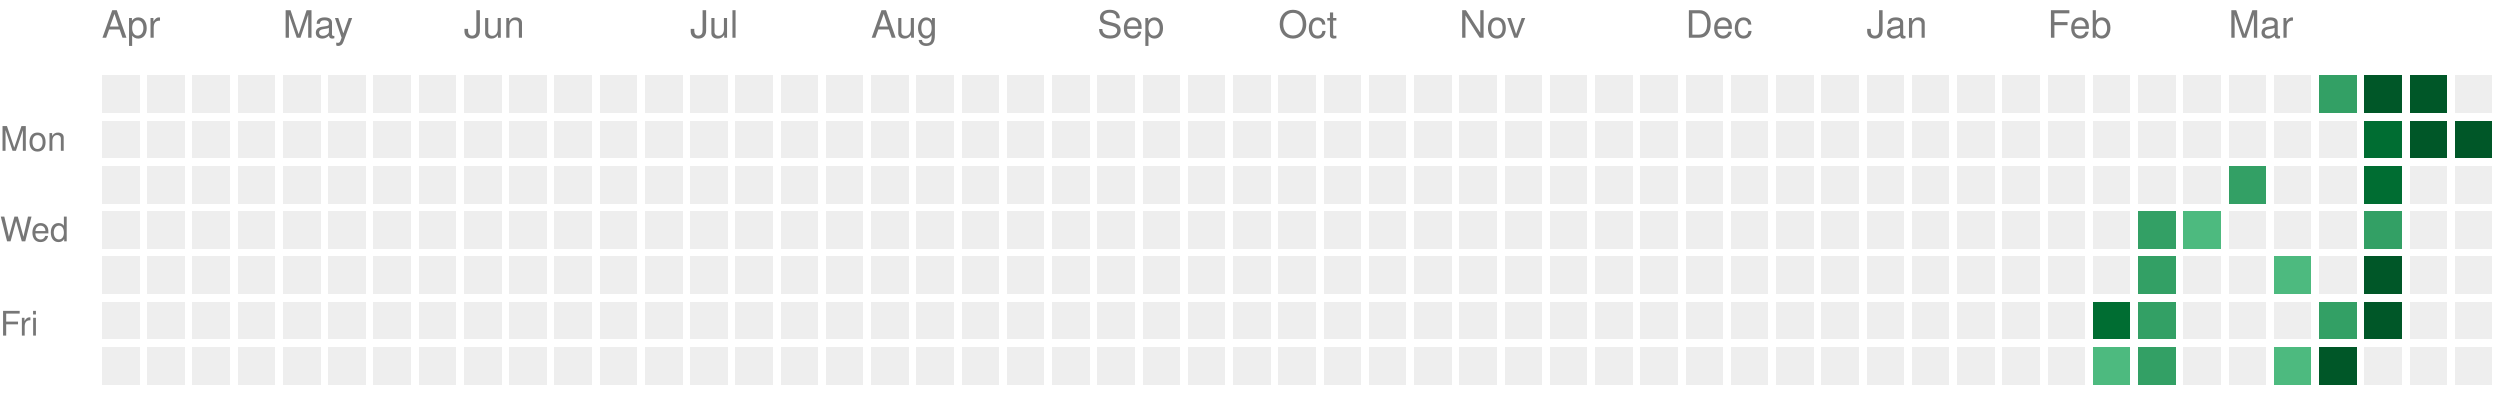
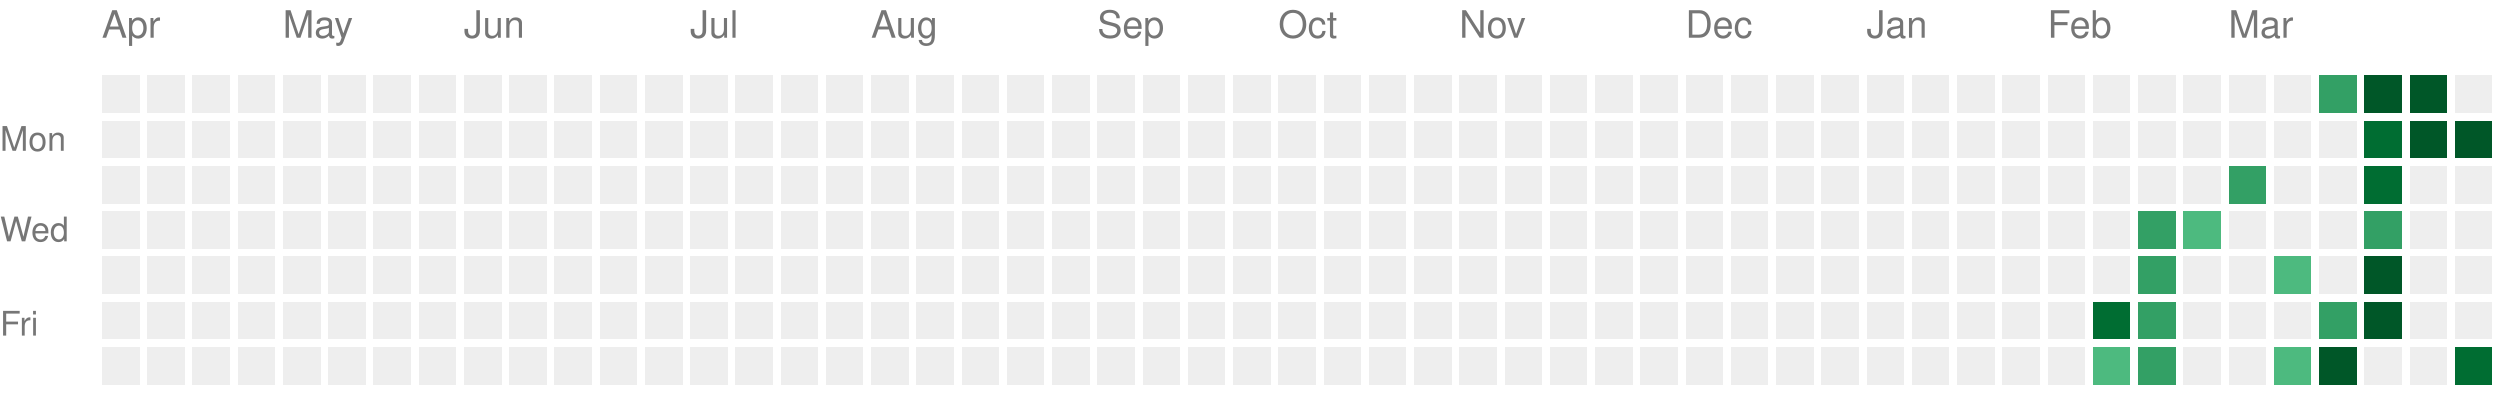
<svg xmlns="http://www.w3.org/2000/svg" version="1.1" width="663" height="104">
  <rect style="fill:#EEEEEE;shape-rendering:crispedges;" data-score="0" data-date="2025-04-06" x="27" y="20" width="10" height="10" />
  <rect style="fill:#EEEEEE;shape-rendering:crispedges;" data-score="0" data-date="2025-04-13" x="39" y="20" width="10" height="10" />
  <rect style="fill:#EEEEEE;shape-rendering:crispedges;" data-score="0" data-date="2025-04-20" x="51" y="20" width="10" height="10" />
  <rect style="fill:#EEEEEE;shape-rendering:crispedges;" data-score="0" data-date="2025-04-27" x="63" y="20" width="10" height="10" />
  <rect style="fill:#EEEEEE;shape-rendering:crispedges;" data-score="0" data-date="2025-05-04" x="75" y="20" width="10" height="10" />
  <rect style="fill:#EEEEEE;shape-rendering:crispedges;" data-score="0" data-date="2025-05-11" x="87" y="20" width="10" height="10" />
  <rect style="fill:#EEEEEE;shape-rendering:crispedges;" data-score="0" data-date="2025-05-18" x="99" y="20" width="10" height="10" />
  <rect style="fill:#EEEEEE;shape-rendering:crispedges;" data-score="0" data-date="2025-05-25" x="111" y="20" width="10" height="10" />
  <rect style="fill:#EEEEEE;shape-rendering:crispedges;" data-score="0" data-date="2025-06-01" x="123" y="20" width="10" height="10" />
  <rect style="fill:#EEEEEE;shape-rendering:crispedges;" data-score="0" data-date="2025-06-08" x="135" y="20" width="10" height="10" />
  <rect style="fill:#EEEEEE;shape-rendering:crispedges;" data-score="0" data-date="2025-06-15" x="147" y="20" width="10" height="10" />
  <rect style="fill:#EEEEEE;shape-rendering:crispedges;" data-score="0" data-date="2025-06-22" x="159" y="20" width="10" height="10" />
  <rect style="fill:#EEEEEE;shape-rendering:crispedges;" data-score="0" data-date="2025-06-29" x="171" y="20" width="10" height="10" />
  <rect style="fill:#EEEEEE;shape-rendering:crispedges;" data-score="0" data-date="2025-07-06" x="183" y="20" width="10" height="10" />
  <rect style="fill:#EEEEEE;shape-rendering:crispedges;" data-score="0" data-date="2025-07-13" x="195" y="20" width="10" height="10" />
  <rect style="fill:#EEEEEE;shape-rendering:crispedges;" data-score="0" data-date="2025-07-20" x="207" y="20" width="10" height="10" />
  <rect style="fill:#EEEEEE;shape-rendering:crispedges;" data-score="0" data-date="2025-07-27" x="219" y="20" width="10" height="10" />
  <rect style="fill:#EEEEEE;shape-rendering:crispedges;" data-score="0" data-date="2025-08-03" x="231" y="20" width="10" height="10" />
  <rect style="fill:#EEEEEE;shape-rendering:crispedges;" data-score="0" data-date="2025-08-10" x="243" y="20" width="10" height="10" />
  <rect style="fill:#EEEEEE;shape-rendering:crispedges;" data-score="0" data-date="2025-08-17" x="255" y="20" width="10" height="10" />
  <rect style="fill:#EEEEEE;shape-rendering:crispedges;" data-score="0" data-date="2025-08-24" x="267" y="20" width="10" height="10" />
  <rect style="fill:#EEEEEE;shape-rendering:crispedges;" data-score="0" data-date="2025-08-31" x="279" y="20" width="10" height="10" />
  <rect style="fill:#EEEEEE;shape-rendering:crispedges;" data-score="0" data-date="2025-09-07" x="291" y="20" width="10" height="10" />
  <rect style="fill:#EEEEEE;shape-rendering:crispedges;" data-score="0" data-date="2025-09-14" x="303" y="20" width="10" height="10" />
  <rect style="fill:#EEEEEE;shape-rendering:crispedges;" data-score="0" data-date="2025-09-21" x="315" y="20" width="10" height="10" />
  <rect style="fill:#EEEEEE;shape-rendering:crispedges;" data-score="0" data-date="2025-09-28" x="327" y="20" width="10" height="10" />
  <rect style="fill:#EEEEEE;shape-rendering:crispedges;" data-score="0" data-date="2025-10-05" x="339" y="20" width="10" height="10" />
  <rect style="fill:#EEEEEE;shape-rendering:crispedges;" data-score="0" data-date="2025-10-12" x="351" y="20" width="10" height="10" />
  <rect style="fill:#EEEEEE;shape-rendering:crispedges;" data-score="0" data-date="2025-10-19" x="363" y="20" width="10" height="10" />
  <rect style="fill:#EEEEEE;shape-rendering:crispedges;" data-score="0" data-date="2025-10-26" x="375" y="20" width="10" height="10" />
  <rect style="fill:#EEEEEE;shape-rendering:crispedges;" data-score="0" data-date="2025-11-02" x="387" y="20" width="10" height="10" />
  <rect style="fill:#EEEEEE;shape-rendering:crispedges;" data-score="0" data-date="2025-11-09" x="399" y="20" width="10" height="10" />
  <rect style="fill:#EEEEEE;shape-rendering:crispedges;" data-score="0" data-date="2025-11-16" x="411" y="20" width="10" height="10" />
  <rect style="fill:#EEEEEE;shape-rendering:crispedges;" data-score="0" data-date="2025-11-23" x="423" y="20" width="10" height="10" />
  <rect style="fill:#EEEEEE;shape-rendering:crispedges;" data-score="0" data-date="2025-11-30" x="435" y="20" width="10" height="10" />
  <rect style="fill:#EEEEEE;shape-rendering:crispedges;" data-score="0" data-date="2025-12-07" x="447" y="20" width="10" height="10" />
  <rect style="fill:#EEEEEE;shape-rendering:crispedges;" data-score="0" data-date="2025-12-14" x="459" y="20" width="10" height="10" />
  <rect style="fill:#EEEEEE;shape-rendering:crispedges;" data-score="0" data-date="2025-12-21" x="471" y="20" width="10" height="10" />
  <rect style="fill:#EEEEEE;shape-rendering:crispedges;" data-score="0" data-date="2025-12-28" x="483" y="20" width="10" height="10" />
  <rect style="fill:#EEEEEE;shape-rendering:crispedges;" data-score="0" data-date="2026-01-04" x="495" y="20" width="10" height="10" />
  <rect style="fill:#EEEEEE;shape-rendering:crispedges;" data-score="0" data-date="2026-01-11" x="507" y="20" width="10" height="10" />
  <rect style="fill:#EEEEEE;shape-rendering:crispedges;" data-score="0" data-date="2026-01-18" x="519" y="20" width="10" height="10" />
  <rect style="fill:#EEEEEE;shape-rendering:crispedges;" data-score="0" data-date="2026-01-25" x="531" y="20" width="10" height="10" />
  <rect style="fill:#EEEEEE;shape-rendering:crispedges;" data-score="0" data-date="2026-02-01" x="543" y="20" width="10" height="10" />
  <rect style="fill:#EEEEEE;shape-rendering:crispedges;" data-score="0" data-date="2026-02-08" x="555" y="20" width="10" height="10" />
  <rect style="fill:#EEEEEE;shape-rendering:crispedges;" data-score="0" data-date="2026-02-15" x="567" y="20" width="10" height="10" />
  <rect style="fill:#EEEEEE;shape-rendering:crispedges;" data-score="0" data-date="2026-02-22" x="579" y="20" width="10" height="10" />
  <rect style="fill:#EEEEEE;shape-rendering:crispedges;" data-score="0" data-date="2026-03-01" x="591" y="20" width="10" height="10" />
  <rect style="fill:#EEEEEE;shape-rendering:crispedges;" data-score="0" data-date="2026-03-08" x="603" y="20" width="10" height="10" />
  <rect style="fill:#33a065;shape-rendering:crispedges;" data-score="2" data-date="2026-03-15" x="615" y="20" width="10" height="10" />
  <rect style="fill:#005728;shape-rendering:crispedges;" data-score="4" data-date="2026-03-22" x="627" y="20" width="10" height="10" />
  <rect style="fill:#005728;shape-rendering:crispedges;" data-score="4" data-date="2026-03-29" x="639" y="20" width="10" height="10" />
  <rect style="fill:#EEEEEE;shape-rendering:crispedges;" data-score="0" data-date="2026-04-05" x="651" y="20" width="10" height="10" />
  <rect style="fill:#EEEEEE;shape-rendering:crispedges;" data-score="0" data-date="2025-04-07" x="27" y="32" width="10" height="10" />
  <rect style="fill:#EEEEEE;shape-rendering:crispedges;" data-score="0" data-date="2025-04-14" x="39" y="32" width="10" height="10" />
  <rect style="fill:#EEEEEE;shape-rendering:crispedges;" data-score="0" data-date="2025-04-21" x="51" y="32" width="10" height="10" />
  <rect style="fill:#EEEEEE;shape-rendering:crispedges;" data-score="0" data-date="2025-04-28" x="63" y="32" width="10" height="10" />
  <rect style="fill:#EEEEEE;shape-rendering:crispedges;" data-score="0" data-date="2025-05-05" x="75" y="32" width="10" height="10" />
  <rect style="fill:#EEEEEE;shape-rendering:crispedges;" data-score="0" data-date="2025-05-12" x="87" y="32" width="10" height="10" />
  <rect style="fill:#EEEEEE;shape-rendering:crispedges;" data-score="0" data-date="2025-05-19" x="99" y="32" width="10" height="10" />
  <rect style="fill:#EEEEEE;shape-rendering:crispedges;" data-score="0" data-date="2025-05-26" x="111" y="32" width="10" height="10" />
  <rect style="fill:#EEEEEE;shape-rendering:crispedges;" data-score="0" data-date="2025-06-02" x="123" y="32" width="10" height="10" />
  <rect style="fill:#EEEEEE;shape-rendering:crispedges;" data-score="0" data-date="2025-06-09" x="135" y="32" width="10" height="10" />
  <rect style="fill:#EEEEEE;shape-rendering:crispedges;" data-score="0" data-date="2025-06-16" x="147" y="32" width="10" height="10" />
  <rect style="fill:#EEEEEE;shape-rendering:crispedges;" data-score="0" data-date="2025-06-23" x="159" y="32" width="10" height="10" />
  <rect style="fill:#EEEEEE;shape-rendering:crispedges;" data-score="0" data-date="2025-06-30" x="171" y="32" width="10" height="10" />
  <rect style="fill:#EEEEEE;shape-rendering:crispedges;" data-score="0" data-date="2025-07-07" x="183" y="32" width="10" height="10" />
  <rect style="fill:#EEEEEE;shape-rendering:crispedges;" data-score="0" data-date="2025-07-14" x="195" y="32" width="10" height="10" />
  <rect style="fill:#EEEEEE;shape-rendering:crispedges;" data-score="0" data-date="2025-07-21" x="207" y="32" width="10" height="10" />
  <rect style="fill:#EEEEEE;shape-rendering:crispedges;" data-score="0" data-date="2025-07-28" x="219" y="32" width="10" height="10" />
  <rect style="fill:#EEEEEE;shape-rendering:crispedges;" data-score="0" data-date="2025-08-04" x="231" y="32" width="10" height="10" />
  <rect style="fill:#EEEEEE;shape-rendering:crispedges;" data-score="0" data-date="2025-08-11" x="243" y="32" width="10" height="10" />
  <rect style="fill:#EEEEEE;shape-rendering:crispedges;" data-score="0" data-date="2025-08-18" x="255" y="32" width="10" height="10" />
  <rect style="fill:#EEEEEE;shape-rendering:crispedges;" data-score="0" data-date="2025-08-25" x="267" y="32" width="10" height="10" />
  <rect style="fill:#EEEEEE;shape-rendering:crispedges;" data-score="0" data-date="2025-09-01" x="279" y="32" width="10" height="10" />
  <rect style="fill:#EEEEEE;shape-rendering:crispedges;" data-score="0" data-date="2025-09-08" x="291" y="32" width="10" height="10" />
  <rect style="fill:#EEEEEE;shape-rendering:crispedges;" data-score="0" data-date="2025-09-15" x="303" y="32" width="10" height="10" />
  <rect style="fill:#EEEEEE;shape-rendering:crispedges;" data-score="0" data-date="2025-09-22" x="315" y="32" width="10" height="10" />
  <rect style="fill:#EEEEEE;shape-rendering:crispedges;" data-score="0" data-date="2025-09-29" x="327" y="32" width="10" height="10" />
  <rect style="fill:#EEEEEE;shape-rendering:crispedges;" data-score="0" data-date="2025-10-06" x="339" y="32" width="10" height="10" />
  <rect style="fill:#EEEEEE;shape-rendering:crispedges;" data-score="0" data-date="2025-10-13" x="351" y="32" width="10" height="10" />
  <rect style="fill:#EEEEEE;shape-rendering:crispedges;" data-score="0" data-date="2025-10-20" x="363" y="32" width="10" height="10" />
  <rect style="fill:#EEEEEE;shape-rendering:crispedges;" data-score="0" data-date="2025-10-27" x="375" y="32" width="10" height="10" />
  <rect style="fill:#EEEEEE;shape-rendering:crispedges;" data-score="0" data-date="2025-11-03" x="387" y="32" width="10" height="10" />
  <rect style="fill:#EEEEEE;shape-rendering:crispedges;" data-score="0" data-date="2025-11-10" x="399" y="32" width="10" height="10" />
  <rect style="fill:#EEEEEE;shape-rendering:crispedges;" data-score="0" data-date="2025-11-17" x="411" y="32" width="10" height="10" />
  <rect style="fill:#EEEEEE;shape-rendering:crispedges;" data-score="0" data-date="2025-11-24" x="423" y="32" width="10" height="10" />
  <rect style="fill:#EEEEEE;shape-rendering:crispedges;" data-score="0" data-date="2025-12-01" x="435" y="32" width="10" height="10" />
  <rect style="fill:#EEEEEE;shape-rendering:crispedges;" data-score="0" data-date="2025-12-08" x="447" y="32" width="10" height="10" />
  <rect style="fill:#EEEEEE;shape-rendering:crispedges;" data-score="0" data-date="2025-12-15" x="459" y="32" width="10" height="10" />
  <rect style="fill:#EEEEEE;shape-rendering:crispedges;" data-score="0" data-date="2025-12-22" x="471" y="32" width="10" height="10" />
  <rect style="fill:#EEEEEE;shape-rendering:crispedges;" data-score="0" data-date="2025-12-29" x="483" y="32" width="10" height="10" />
  <rect style="fill:#EEEEEE;shape-rendering:crispedges;" data-score="0" data-date="2026-01-05" x="495" y="32" width="10" height="10" />
  <rect style="fill:#EEEEEE;shape-rendering:crispedges;" data-score="0" data-date="2026-01-12" x="507" y="32" width="10" height="10" />
  <rect style="fill:#EEEEEE;shape-rendering:crispedges;" data-score="0" data-date="2026-01-19" x="519" y="32" width="10" height="10" />
  <rect style="fill:#EEEEEE;shape-rendering:crispedges;" data-score="0" data-date="2026-01-26" x="531" y="32" width="10" height="10" />
  <rect style="fill:#EEEEEE;shape-rendering:crispedges;" data-score="0" data-date="2026-02-02" x="543" y="32" width="10" height="10" />
  <rect style="fill:#EEEEEE;shape-rendering:crispedges;" data-score="0" data-date="2026-02-09" x="555" y="32" width="10" height="10" />
  <rect style="fill:#EEEEEE;shape-rendering:crispedges;" data-score="0" data-date="2026-02-16" x="567" y="32" width="10" height="10" />
  <rect style="fill:#EEEEEE;shape-rendering:crispedges;" data-score="0" data-date="2026-02-23" x="579" y="32" width="10" height="10" />
  <rect style="fill:#EEEEEE;shape-rendering:crispedges;" data-score="0" data-date="2026-03-02" x="591" y="32" width="10" height="10" />
  <rect style="fill:#EEEEEE;shape-rendering:crispedges;" data-score="0" data-date="2026-03-09" x="603" y="32" width="10" height="10" />
  <rect style="fill:#EEEEEE;shape-rendering:crispedges;" data-score="0" data-date="2026-03-16" x="615" y="32" width="10" height="10" />
  <rect style="fill:#006d32;shape-rendering:crispedges;" data-score="3" data-date="2026-03-23" x="627" y="32" width="10" height="10" />
  <rect style="fill:#005728;shape-rendering:crispedges;" data-score="4" data-date="2026-03-30" x="639" y="32" width="10" height="10" />
  <rect style="fill:#005728;shape-rendering:crispedges;" data-score="4" data-date="2026-04-06" x="651" y="32" width="10" height="10" />
  <rect style="fill:#EEEEEE;shape-rendering:crispedges;" data-score="0" data-date="2025-04-08" x="27" y="44" width="10" height="10" />
  <rect style="fill:#EEEEEE;shape-rendering:crispedges;" data-score="0" data-date="2025-04-15" x="39" y="44" width="10" height="10" />
  <rect style="fill:#EEEEEE;shape-rendering:crispedges;" data-score="0" data-date="2025-04-22" x="51" y="44" width="10" height="10" />
  <rect style="fill:#EEEEEE;shape-rendering:crispedges;" data-score="0" data-date="2025-04-29" x="63" y="44" width="10" height="10" />
  <rect style="fill:#EEEEEE;shape-rendering:crispedges;" data-score="0" data-date="2025-05-06" x="75" y="44" width="10" height="10" />
  <rect style="fill:#EEEEEE;shape-rendering:crispedges;" data-score="0" data-date="2025-05-13" x="87" y="44" width="10" height="10" />
  <rect style="fill:#EEEEEE;shape-rendering:crispedges;" data-score="0" data-date="2025-05-20" x="99" y="44" width="10" height="10" />
  <rect style="fill:#EEEEEE;shape-rendering:crispedges;" data-score="0" data-date="2025-05-27" x="111" y="44" width="10" height="10" />
  <rect style="fill:#EEEEEE;shape-rendering:crispedges;" data-score="0" data-date="2025-06-03" x="123" y="44" width="10" height="10" />
  <rect style="fill:#EEEEEE;shape-rendering:crispedges;" data-score="0" data-date="2025-06-10" x="135" y="44" width="10" height="10" />
  <rect style="fill:#EEEEEE;shape-rendering:crispedges;" data-score="0" data-date="2025-06-17" x="147" y="44" width="10" height="10" />
  <rect style="fill:#EEEEEE;shape-rendering:crispedges;" data-score="0" data-date="2025-06-24" x="159" y="44" width="10" height="10" />
  <rect style="fill:#EEEEEE;shape-rendering:crispedges;" data-score="0" data-date="2025-07-01" x="171" y="44" width="10" height="10" />
  <rect style="fill:#EEEEEE;shape-rendering:crispedges;" data-score="0" data-date="2025-07-08" x="183" y="44" width="10" height="10" />
  <rect style="fill:#EEEEEE;shape-rendering:crispedges;" data-score="0" data-date="2025-07-15" x="195" y="44" width="10" height="10" />
  <rect style="fill:#EEEEEE;shape-rendering:crispedges;" data-score="0" data-date="2025-07-22" x="207" y="44" width="10" height="10" />
  <rect style="fill:#EEEEEE;shape-rendering:crispedges;" data-score="0" data-date="2025-07-29" x="219" y="44" width="10" height="10" />
  <rect style="fill:#EEEEEE;shape-rendering:crispedges;" data-score="0" data-date="2025-08-05" x="231" y="44" width="10" height="10" />
  <rect style="fill:#EEEEEE;shape-rendering:crispedges;" data-score="0" data-date="2025-08-12" x="243" y="44" width="10" height="10" />
  <rect style="fill:#EEEEEE;shape-rendering:crispedges;" data-score="0" data-date="2025-08-19" x="255" y="44" width="10" height="10" />
  <rect style="fill:#EEEEEE;shape-rendering:crispedges;" data-score="0" data-date="2025-08-26" x="267" y="44" width="10" height="10" />
  <rect style="fill:#EEEEEE;shape-rendering:crispedges;" data-score="0" data-date="2025-09-02" x="279" y="44" width="10" height="10" />
  <rect style="fill:#EEEEEE;shape-rendering:crispedges;" data-score="0" data-date="2025-09-09" x="291" y="44" width="10" height="10" />
  <rect style="fill:#EEEEEE;shape-rendering:crispedges;" data-score="0" data-date="2025-09-16" x="303" y="44" width="10" height="10" />
  <rect style="fill:#EEEEEE;shape-rendering:crispedges;" data-score="0" data-date="2025-09-23" x="315" y="44" width="10" height="10" />
  <rect style="fill:#EEEEEE;shape-rendering:crispedges;" data-score="0" data-date="2025-09-30" x="327" y="44" width="10" height="10" />
  <rect style="fill:#EEEEEE;shape-rendering:crispedges;" data-score="0" data-date="2025-10-07" x="339" y="44" width="10" height="10" />
  <rect style="fill:#EEEEEE;shape-rendering:crispedges;" data-score="0" data-date="2025-10-14" x="351" y="44" width="10" height="10" />
  <rect style="fill:#EEEEEE;shape-rendering:crispedges;" data-score="0" data-date="2025-10-21" x="363" y="44" width="10" height="10" />
  <rect style="fill:#EEEEEE;shape-rendering:crispedges;" data-score="0" data-date="2025-10-28" x="375" y="44" width="10" height="10" />
  <rect style="fill:#EEEEEE;shape-rendering:crispedges;" data-score="0" data-date="2025-11-04" x="387" y="44" width="10" height="10" />
  <rect style="fill:#EEEEEE;shape-rendering:crispedges;" data-score="0" data-date="2025-11-11" x="399" y="44" width="10" height="10" />
  <rect style="fill:#EEEEEE;shape-rendering:crispedges;" data-score="0" data-date="2025-11-18" x="411" y="44" width="10" height="10" />
  <rect style="fill:#EEEEEE;shape-rendering:crispedges;" data-score="0" data-date="2025-11-25" x="423" y="44" width="10" height="10" />
  <rect style="fill:#EEEEEE;shape-rendering:crispedges;" data-score="0" data-date="2025-12-02" x="435" y="44" width="10" height="10" />
  <rect style="fill:#EEEEEE;shape-rendering:crispedges;" data-score="0" data-date="2025-12-09" x="447" y="44" width="10" height="10" />
  <rect style="fill:#EEEEEE;shape-rendering:crispedges;" data-score="0" data-date="2025-12-16" x="459" y="44" width="10" height="10" />
  <rect style="fill:#EEEEEE;shape-rendering:crispedges;" data-score="0" data-date="2025-12-23" x="471" y="44" width="10" height="10" />
  <rect style="fill:#EEEEEE;shape-rendering:crispedges;" data-score="0" data-date="2025-12-30" x="483" y="44" width="10" height="10" />
  <rect style="fill:#EEEEEE;shape-rendering:crispedges;" data-score="0" data-date="2026-01-06" x="495" y="44" width="10" height="10" />
  <rect style="fill:#EEEEEE;shape-rendering:crispedges;" data-score="0" data-date="2026-01-13" x="507" y="44" width="10" height="10" />
  <rect style="fill:#EEEEEE;shape-rendering:crispedges;" data-score="0" data-date="2026-01-20" x="519" y="44" width="10" height="10" />
  <rect style="fill:#EEEEEE;shape-rendering:crispedges;" data-score="0" data-date="2026-01-27" x="531" y="44" width="10" height="10" />
  <rect style="fill:#EEEEEE;shape-rendering:crispedges;" data-score="0" data-date="2026-02-03" x="543" y="44" width="10" height="10" />
  <rect style="fill:#EEEEEE;shape-rendering:crispedges;" data-score="0" data-date="2026-02-10" x="555" y="44" width="10" height="10" />
  <rect style="fill:#EEEEEE;shape-rendering:crispedges;" data-score="0" data-date="2026-02-17" x="567" y="44" width="10" height="10" />
  <rect style="fill:#EEEEEE;shape-rendering:crispedges;" data-score="0" data-date="2026-02-24" x="579" y="44" width="10" height="10" />
  <rect style="fill:#33a065;shape-rendering:crispedges;" data-score="2" data-date="2026-03-03" x="591" y="44" width="10" height="10" />
  <rect style="fill:#EEEEEE;shape-rendering:crispedges;" data-score="0" data-date="2026-03-10" x="603" y="44" width="10" height="10" />
  <rect style="fill:#EEEEEE;shape-rendering:crispedges;" data-score="0" data-date="2026-03-17" x="615" y="44" width="10" height="10" />
  <rect style="fill:#006d32;shape-rendering:crispedges;" data-score="3" data-date="2026-03-24" x="627" y="44" width="10" height="10" />
  <rect style="fill:#EEEEEE;shape-rendering:crispedges;" data-score="0" data-date="2026-03-31" x="639" y="44" width="10" height="10" />
  <rect style="fill:#EEEEEE;shape-rendering:crispedges;" data-score="0" data-date="2026-04-07" x="651" y="44" width="10" height="10" />
  <rect style="fill:#EEEEEE;shape-rendering:crispedges;" data-score="0" data-date="2025-04-09" x="27" y="56" width="10" height="10" />
  <rect style="fill:#EEEEEE;shape-rendering:crispedges;" data-score="0" data-date="2025-04-16" x="39" y="56" width="10" height="10" />
  <rect style="fill:#EEEEEE;shape-rendering:crispedges;" data-score="0" data-date="2025-04-23" x="51" y="56" width="10" height="10" />
  <rect style="fill:#EEEEEE;shape-rendering:crispedges;" data-score="0" data-date="2025-04-30" x="63" y="56" width="10" height="10" />
  <rect style="fill:#EEEEEE;shape-rendering:crispedges;" data-score="0" data-date="2025-05-07" x="75" y="56" width="10" height="10" />
  <rect style="fill:#EEEEEE;shape-rendering:crispedges;" data-score="0" data-date="2025-05-14" x="87" y="56" width="10" height="10" />
  <rect style="fill:#EEEEEE;shape-rendering:crispedges;" data-score="0" data-date="2025-05-21" x="99" y="56" width="10" height="10" />
  <rect style="fill:#EEEEEE;shape-rendering:crispedges;" data-score="0" data-date="2025-05-28" x="111" y="56" width="10" height="10" />
  <rect style="fill:#EEEEEE;shape-rendering:crispedges;" data-score="0" data-date="2025-06-04" x="123" y="56" width="10" height="10" />
  <rect style="fill:#EEEEEE;shape-rendering:crispedges;" data-score="0" data-date="2025-06-11" x="135" y="56" width="10" height="10" />
  <rect style="fill:#EEEEEE;shape-rendering:crispedges;" data-score="0" data-date="2025-06-18" x="147" y="56" width="10" height="10" />
  <rect style="fill:#EEEEEE;shape-rendering:crispedges;" data-score="0" data-date="2025-06-25" x="159" y="56" width="10" height="10" />
  <rect style="fill:#EEEEEE;shape-rendering:crispedges;" data-score="0" data-date="2025-07-02" x="171" y="56" width="10" height="10" />
  <rect style="fill:#EEEEEE;shape-rendering:crispedges;" data-score="0" data-date="2025-07-09" x="183" y="56" width="10" height="10" />
  <rect style="fill:#EEEEEE;shape-rendering:crispedges;" data-score="0" data-date="2025-07-16" x="195" y="56" width="10" height="10" />
  <rect style="fill:#EEEEEE;shape-rendering:crispedges;" data-score="0" data-date="2025-07-23" x="207" y="56" width="10" height="10" />
  <rect style="fill:#EEEEEE;shape-rendering:crispedges;" data-score="0" data-date="2025-07-30" x="219" y="56" width="10" height="10" />
  <rect style="fill:#EEEEEE;shape-rendering:crispedges;" data-score="0" data-date="2025-08-06" x="231" y="56" width="10" height="10" />
  <rect style="fill:#EEEEEE;shape-rendering:crispedges;" data-score="0" data-date="2025-08-13" x="243" y="56" width="10" height="10" />
  <rect style="fill:#EEEEEE;shape-rendering:crispedges;" data-score="0" data-date="2025-08-20" x="255" y="56" width="10" height="10" />
  <rect style="fill:#EEEEEE;shape-rendering:crispedges;" data-score="0" data-date="2025-08-27" x="267" y="56" width="10" height="10" />
  <rect style="fill:#EEEEEE;shape-rendering:crispedges;" data-score="0" data-date="2025-09-03" x="279" y="56" width="10" height="10" />
  <rect style="fill:#EEEEEE;shape-rendering:crispedges;" data-score="0" data-date="2025-09-10" x="291" y="56" width="10" height="10" />
  <rect style="fill:#EEEEEE;shape-rendering:crispedges;" data-score="0" data-date="2025-09-17" x="303" y="56" width="10" height="10" />
  <rect style="fill:#EEEEEE;shape-rendering:crispedges;" data-score="0" data-date="2025-09-24" x="315" y="56" width="10" height="10" />
  <rect style="fill:#EEEEEE;shape-rendering:crispedges;" data-score="0" data-date="2025-10-01" x="327" y="56" width="10" height="10" />
  <rect style="fill:#EEEEEE;shape-rendering:crispedges;" data-score="0" data-date="2025-10-08" x="339" y="56" width="10" height="10" />
  <rect style="fill:#EEEEEE;shape-rendering:crispedges;" data-score="0" data-date="2025-10-15" x="351" y="56" width="10" height="10" />
  <rect style="fill:#EEEEEE;shape-rendering:crispedges;" data-score="0" data-date="2025-10-22" x="363" y="56" width="10" height="10" />
  <rect style="fill:#EEEEEE;shape-rendering:crispedges;" data-score="0" data-date="2025-10-29" x="375" y="56" width="10" height="10" />
  <rect style="fill:#EEEEEE;shape-rendering:crispedges;" data-score="0" data-date="2025-11-05" x="387" y="56" width="10" height="10" />
  <rect style="fill:#EEEEEE;shape-rendering:crispedges;" data-score="0" data-date="2025-11-12" x="399" y="56" width="10" height="10" />
  <rect style="fill:#EEEEEE;shape-rendering:crispedges;" data-score="0" data-date="2025-11-19" x="411" y="56" width="10" height="10" />
  <rect style="fill:#EEEEEE;shape-rendering:crispedges;" data-score="0" data-date="2025-11-26" x="423" y="56" width="10" height="10" />
  <rect style="fill:#EEEEEE;shape-rendering:crispedges;" data-score="0" data-date="2025-12-03" x="435" y="56" width="10" height="10" />
  <rect style="fill:#EEEEEE;shape-rendering:crispedges;" data-score="0" data-date="2025-12-10" x="447" y="56" width="10" height="10" />
  <rect style="fill:#EEEEEE;shape-rendering:crispedges;" data-score="0" data-date="2025-12-17" x="459" y="56" width="10" height="10" />
  <rect style="fill:#EEEEEE;shape-rendering:crispedges;" data-score="0" data-date="2025-12-24" x="471" y="56" width="10" height="10" />
  <rect style="fill:#EEEEEE;shape-rendering:crispedges;" data-score="0" data-date="2025-12-31" x="483" y="56" width="10" height="10" />
  <rect style="fill:#EEEEEE;shape-rendering:crispedges;" data-score="0" data-date="2026-01-07" x="495" y="56" width="10" height="10" />
  <rect style="fill:#EEEEEE;shape-rendering:crispedges;" data-score="0" data-date="2026-01-14" x="507" y="56" width="10" height="10" />
  <rect style="fill:#EEEEEE;shape-rendering:crispedges;" data-score="0" data-date="2026-01-21" x="519" y="56" width="10" height="10" />
  <rect style="fill:#EEEEEE;shape-rendering:crispedges;" data-score="0" data-date="2026-01-28" x="531" y="56" width="10" height="10" />
  <rect style="fill:#EEEEEE;shape-rendering:crispedges;" data-score="0" data-date="2026-02-04" x="543" y="56" width="10" height="10" />
  <rect style="fill:#EEEEEE;shape-rendering:crispedges;" data-score="0" data-date="2026-02-11" x="555" y="56" width="10" height="10" />
  <rect style="fill:#33a065;shape-rendering:crispedges;" data-score="2" data-date="2026-02-18" x="567" y="56" width="10" height="10" />
  <rect style="fill:#4dba7f;shape-rendering:crispedges;" data-score="1" data-date="2026-02-25" x="579" y="56" width="10" height="10" />
  <rect style="fill:#EEEEEE;shape-rendering:crispedges;" data-score="0" data-date="2026-03-04" x="591" y="56" width="10" height="10" />
  <rect style="fill:#EEEEEE;shape-rendering:crispedges;" data-score="0" data-date="2026-03-11" x="603" y="56" width="10" height="10" />
  <rect style="fill:#EEEEEE;shape-rendering:crispedges;" data-score="0" data-date="2026-03-18" x="615" y="56" width="10" height="10" />
  <rect style="fill:#33a065;shape-rendering:crispedges;" data-score="2" data-date="2026-03-25" x="627" y="56" width="10" height="10" />
  <rect style="fill:#EEEEEE;shape-rendering:crispedges;" data-score="0" data-date="2026-04-01" x="639" y="56" width="10" height="10" />
  <rect style="fill:#EEEEEE;shape-rendering:crispedges;" data-score="0" data-date="2026-04-08" x="651" y="56" width="10" height="10" />
  <rect style="fill:#EEEEEE;shape-rendering:crispedges;" data-score="0" data-date="2025-04-10" x="27" y="68" width="10" height="10" />
  <rect style="fill:#EEEEEE;shape-rendering:crispedges;" data-score="0" data-date="2025-04-17" x="39" y="68" width="10" height="10" />
  <rect style="fill:#EEEEEE;shape-rendering:crispedges;" data-score="0" data-date="2025-04-24" x="51" y="68" width="10" height="10" />
  <rect style="fill:#EEEEEE;shape-rendering:crispedges;" data-score="0" data-date="2025-05-01" x="63" y="68" width="10" height="10" />
  <rect style="fill:#EEEEEE;shape-rendering:crispedges;" data-score="0" data-date="2025-05-08" x="75" y="68" width="10" height="10" />
  <rect style="fill:#EEEEEE;shape-rendering:crispedges;" data-score="0" data-date="2025-05-15" x="87" y="68" width="10" height="10" />
  <rect style="fill:#EEEEEE;shape-rendering:crispedges;" data-score="0" data-date="2025-05-22" x="99" y="68" width="10" height="10" />
  <rect style="fill:#EEEEEE;shape-rendering:crispedges;" data-score="0" data-date="2025-05-29" x="111" y="68" width="10" height="10" />
  <rect style="fill:#EEEEEE;shape-rendering:crispedges;" data-score="0" data-date="2025-06-05" x="123" y="68" width="10" height="10" />
  <rect style="fill:#EEEEEE;shape-rendering:crispedges;" data-score="0" data-date="2025-06-12" x="135" y="68" width="10" height="10" />
  <rect style="fill:#EEEEEE;shape-rendering:crispedges;" data-score="0" data-date="2025-06-19" x="147" y="68" width="10" height="10" />
  <rect style="fill:#EEEEEE;shape-rendering:crispedges;" data-score="0" data-date="2025-06-26" x="159" y="68" width="10" height="10" />
  <rect style="fill:#EEEEEE;shape-rendering:crispedges;" data-score="0" data-date="2025-07-03" x="171" y="68" width="10" height="10" />
  <rect style="fill:#EEEEEE;shape-rendering:crispedges;" data-score="0" data-date="2025-07-10" x="183" y="68" width="10" height="10" />
  <rect style="fill:#EEEEEE;shape-rendering:crispedges;" data-score="0" data-date="2025-07-17" x="195" y="68" width="10" height="10" />
  <rect style="fill:#EEEEEE;shape-rendering:crispedges;" data-score="0" data-date="2025-07-24" x="207" y="68" width="10" height="10" />
  <rect style="fill:#EEEEEE;shape-rendering:crispedges;" data-score="0" data-date="2025-07-31" x="219" y="68" width="10" height="10" />
  <rect style="fill:#EEEEEE;shape-rendering:crispedges;" data-score="0" data-date="2025-08-07" x="231" y="68" width="10" height="10" />
  <rect style="fill:#EEEEEE;shape-rendering:crispedges;" data-score="0" data-date="2025-08-14" x="243" y="68" width="10" height="10" />
  <rect style="fill:#EEEEEE;shape-rendering:crispedges;" data-score="0" data-date="2025-08-21" x="255" y="68" width="10" height="10" />
  <rect style="fill:#EEEEEE;shape-rendering:crispedges;" data-score="0" data-date="2025-08-28" x="267" y="68" width="10" height="10" />
  <rect style="fill:#EEEEEE;shape-rendering:crispedges;" data-score="0" data-date="2025-09-04" x="279" y="68" width="10" height="10" />
  <rect style="fill:#EEEEEE;shape-rendering:crispedges;" data-score="0" data-date="2025-09-11" x="291" y="68" width="10" height="10" />
  <rect style="fill:#EEEEEE;shape-rendering:crispedges;" data-score="0" data-date="2025-09-18" x="303" y="68" width="10" height="10" />
  <rect style="fill:#EEEEEE;shape-rendering:crispedges;" data-score="0" data-date="2025-09-25" x="315" y="68" width="10" height="10" />
  <rect style="fill:#EEEEEE;shape-rendering:crispedges;" data-score="0" data-date="2025-10-02" x="327" y="68" width="10" height="10" />
  <rect style="fill:#EEEEEE;shape-rendering:crispedges;" data-score="0" data-date="2025-10-09" x="339" y="68" width="10" height="10" />
  <rect style="fill:#EEEEEE;shape-rendering:crispedges;" data-score="0" data-date="2025-10-16" x="351" y="68" width="10" height="10" />
  <rect style="fill:#EEEEEE;shape-rendering:crispedges;" data-score="0" data-date="2025-10-23" x="363" y="68" width="10" height="10" />
  <rect style="fill:#EEEEEE;shape-rendering:crispedges;" data-score="0" data-date="2025-10-30" x="375" y="68" width="10" height="10" />
  <rect style="fill:#EEEEEE;shape-rendering:crispedges;" data-score="0" data-date="2025-11-06" x="387" y="68" width="10" height="10" />
  <rect style="fill:#EEEEEE;shape-rendering:crispedges;" data-score="0" data-date="2025-11-13" x="399" y="68" width="10" height="10" />
  <rect style="fill:#EEEEEE;shape-rendering:crispedges;" data-score="0" data-date="2025-11-20" x="411" y="68" width="10" height="10" />
  <rect style="fill:#EEEEEE;shape-rendering:crispedges;" data-score="0" data-date="2025-11-27" x="423" y="68" width="10" height="10" />
  <rect style="fill:#EEEEEE;shape-rendering:crispedges;" data-score="0" data-date="2025-12-04" x="435" y="68" width="10" height="10" />
  <rect style="fill:#EEEEEE;shape-rendering:crispedges;" data-score="0" data-date="2025-12-11" x="447" y="68" width="10" height="10" />
  <rect style="fill:#EEEEEE;shape-rendering:crispedges;" data-score="0" data-date="2025-12-18" x="459" y="68" width="10" height="10" />
  <rect style="fill:#EEEEEE;shape-rendering:crispedges;" data-score="0" data-date="2025-12-25" x="471" y="68" width="10" height="10" />
  <rect style="fill:#EEEEEE;shape-rendering:crispedges;" data-score="0" data-date="2026-01-01" x="483" y="68" width="10" height="10" />
  <rect style="fill:#EEEEEE;shape-rendering:crispedges;" data-score="0" data-date="2026-01-08" x="495" y="68" width="10" height="10" />
  <rect style="fill:#EEEEEE;shape-rendering:crispedges;" data-score="0" data-date="2026-01-15" x="507" y="68" width="10" height="10" />
  <rect style="fill:#EEEEEE;shape-rendering:crispedges;" data-score="0" data-date="2026-01-22" x="519" y="68" width="10" height="10" />
  <rect style="fill:#EEEEEE;shape-rendering:crispedges;" data-score="0" data-date="2026-01-29" x="531" y="68" width="10" height="10" />
  <rect style="fill:#EEEEEE;shape-rendering:crispedges;" data-score="0" data-date="2026-02-05" x="543" y="68" width="10" height="10" />
  <rect style="fill:#EEEEEE;shape-rendering:crispedges;" data-score="0" data-date="2026-02-12" x="555" y="68" width="10" height="10" />
  <rect style="fill:#33a065;shape-rendering:crispedges;" data-score="2" data-date="2026-02-19" x="567" y="68" width="10" height="10" />
  <rect style="fill:#EEEEEE;shape-rendering:crispedges;" data-score="0" data-date="2026-02-26" x="579" y="68" width="10" height="10" />
  <rect style="fill:#EEEEEE;shape-rendering:crispedges;" data-score="0" data-date="2026-03-05" x="591" y="68" width="10" height="10" />
  <rect style="fill:#4dba7f;shape-rendering:crispedges;" data-score="1" data-date="2026-03-12" x="603" y="68" width="10" height="10" />
  <rect style="fill:#EEEEEE;shape-rendering:crispedges;" data-score="0" data-date="2026-03-19" x="615" y="68" width="10" height="10" />
  <rect style="fill:#005728;shape-rendering:crispedges;" data-score="4" data-date="2026-03-26" x="627" y="68" width="10" height="10" />
  <rect style="fill:#EEEEEE;shape-rendering:crispedges;" data-score="0" data-date="2026-04-02" x="639" y="68" width="10" height="10" />
  <rect style="fill:#EEEEEE;shape-rendering:crispedges;" data-score="0" data-date="2026-04-09" x="651" y="68" width="10" height="10" />
  <rect style="fill:#EEEEEE;shape-rendering:crispedges;" data-score="0" data-date="2025-04-11" x="27" y="80" width="10" height="10" />
  <rect style="fill:#EEEEEE;shape-rendering:crispedges;" data-score="0" data-date="2025-04-18" x="39" y="80" width="10" height="10" />
  <rect style="fill:#EEEEEE;shape-rendering:crispedges;" data-score="0" data-date="2025-04-25" x="51" y="80" width="10" height="10" />
  <rect style="fill:#EEEEEE;shape-rendering:crispedges;" data-score="0" data-date="2025-05-02" x="63" y="80" width="10" height="10" />
  <rect style="fill:#EEEEEE;shape-rendering:crispedges;" data-score="0" data-date="2025-05-09" x="75" y="80" width="10" height="10" />
  <rect style="fill:#EEEEEE;shape-rendering:crispedges;" data-score="0" data-date="2025-05-16" x="87" y="80" width="10" height="10" />
  <rect style="fill:#EEEEEE;shape-rendering:crispedges;" data-score="0" data-date="2025-05-23" x="99" y="80" width="10" height="10" />
  <rect style="fill:#EEEEEE;shape-rendering:crispedges;" data-score="0" data-date="2025-05-30" x="111" y="80" width="10" height="10" />
  <rect style="fill:#EEEEEE;shape-rendering:crispedges;" data-score="0" data-date="2025-06-06" x="123" y="80" width="10" height="10" />
  <rect style="fill:#EEEEEE;shape-rendering:crispedges;" data-score="0" data-date="2025-06-13" x="135" y="80" width="10" height="10" />
  <rect style="fill:#EEEEEE;shape-rendering:crispedges;" data-score="0" data-date="2025-06-20" x="147" y="80" width="10" height="10" />
  <rect style="fill:#EEEEEE;shape-rendering:crispedges;" data-score="0" data-date="2025-06-27" x="159" y="80" width="10" height="10" />
  <rect style="fill:#EEEEEE;shape-rendering:crispedges;" data-score="0" data-date="2025-07-04" x="171" y="80" width="10" height="10" />
  <rect style="fill:#EEEEEE;shape-rendering:crispedges;" data-score="0" data-date="2025-07-11" x="183" y="80" width="10" height="10" />
  <rect style="fill:#EEEEEE;shape-rendering:crispedges;" data-score="0" data-date="2025-07-18" x="195" y="80" width="10" height="10" />
  <rect style="fill:#EEEEEE;shape-rendering:crispedges;" data-score="0" data-date="2025-07-25" x="207" y="80" width="10" height="10" />
  <rect style="fill:#EEEEEE;shape-rendering:crispedges;" data-score="0" data-date="2025-08-01" x="219" y="80" width="10" height="10" />
  <rect style="fill:#EEEEEE;shape-rendering:crispedges;" data-score="0" data-date="2025-08-08" x="231" y="80" width="10" height="10" />
  <rect style="fill:#EEEEEE;shape-rendering:crispedges;" data-score="0" data-date="2025-08-15" x="243" y="80" width="10" height="10" />
  <rect style="fill:#EEEEEE;shape-rendering:crispedges;" data-score="0" data-date="2025-08-22" x="255" y="80" width="10" height="10" />
  <rect style="fill:#EEEEEE;shape-rendering:crispedges;" data-score="0" data-date="2025-08-29" x="267" y="80" width="10" height="10" />
  <rect style="fill:#EEEEEE;shape-rendering:crispedges;" data-score="0" data-date="2025-09-05" x="279" y="80" width="10" height="10" />
  <rect style="fill:#EEEEEE;shape-rendering:crispedges;" data-score="0" data-date="2025-09-12" x="291" y="80" width="10" height="10" />
  <rect style="fill:#EEEEEE;shape-rendering:crispedges;" data-score="0" data-date="2025-09-19" x="303" y="80" width="10" height="10" />
  <rect style="fill:#EEEEEE;shape-rendering:crispedges;" data-score="0" data-date="2025-09-26" x="315" y="80" width="10" height="10" />
  <rect style="fill:#EEEEEE;shape-rendering:crispedges;" data-score="0" data-date="2025-10-03" x="327" y="80" width="10" height="10" />
  <rect style="fill:#EEEEEE;shape-rendering:crispedges;" data-score="0" data-date="2025-10-10" x="339" y="80" width="10" height="10" />
  <rect style="fill:#EEEEEE;shape-rendering:crispedges;" data-score="0" data-date="2025-10-17" x="351" y="80" width="10" height="10" />
  <rect style="fill:#EEEEEE;shape-rendering:crispedges;" data-score="0" data-date="2025-10-24" x="363" y="80" width="10" height="10" />
  <rect style="fill:#EEEEEE;shape-rendering:crispedges;" data-score="0" data-date="2025-10-31" x="375" y="80" width="10" height="10" />
  <rect style="fill:#EEEEEE;shape-rendering:crispedges;" data-score="0" data-date="2025-11-07" x="387" y="80" width="10" height="10" />
  <rect style="fill:#EEEEEE;shape-rendering:crispedges;" data-score="0" data-date="2025-11-14" x="399" y="80" width="10" height="10" />
  <rect style="fill:#EEEEEE;shape-rendering:crispedges;" data-score="0" data-date="2025-11-21" x="411" y="80" width="10" height="10" />
  <rect style="fill:#EEEEEE;shape-rendering:crispedges;" data-score="0" data-date="2025-11-28" x="423" y="80" width="10" height="10" />
  <rect style="fill:#EEEEEE;shape-rendering:crispedges;" data-score="0" data-date="2025-12-05" x="435" y="80" width="10" height="10" />
  <rect style="fill:#EEEEEE;shape-rendering:crispedges;" data-score="0" data-date="2025-12-12" x="447" y="80" width="10" height="10" />
  <rect style="fill:#EEEEEE;shape-rendering:crispedges;" data-score="0" data-date="2025-12-19" x="459" y="80" width="10" height="10" />
  <rect style="fill:#EEEEEE;shape-rendering:crispedges;" data-score="0" data-date="2025-12-26" x="471" y="80" width="10" height="10" />
  <rect style="fill:#EEEEEE;shape-rendering:crispedges;" data-score="0" data-date="2026-01-02" x="483" y="80" width="10" height="10" />
  <rect style="fill:#EEEEEE;shape-rendering:crispedges;" data-score="0" data-date="2026-01-09" x="495" y="80" width="10" height="10" />
  <rect style="fill:#EEEEEE;shape-rendering:crispedges;" data-score="0" data-date="2026-01-16" x="507" y="80" width="10" height="10" />
  <rect style="fill:#EEEEEE;shape-rendering:crispedges;" data-score="0" data-date="2026-01-23" x="519" y="80" width="10" height="10" />
  <rect style="fill:#EEEEEE;shape-rendering:crispedges;" data-score="0" data-date="2026-01-30" x="531" y="80" width="10" height="10" />
  <rect style="fill:#EEEEEE;shape-rendering:crispedges;" data-score="0" data-date="2026-02-06" x="543" y="80" width="10" height="10" />
  <rect style="fill:#006d32;shape-rendering:crispedges;" data-score="3" data-date="2026-02-13" x="555" y="80" width="10" height="10" />
  <rect style="fill:#33a065;shape-rendering:crispedges;" data-score="2" data-date="2026-02-20" x="567" y="80" width="10" height="10" />
  <rect style="fill:#EEEEEE;shape-rendering:crispedges;" data-score="0" data-date="2026-02-27" x="579" y="80" width="10" height="10" />
  <rect style="fill:#EEEEEE;shape-rendering:crispedges;" data-score="0" data-date="2026-03-06" x="591" y="80" width="10" height="10" />
  <rect style="fill:#EEEEEE;shape-rendering:crispedges;" data-score="0" data-date="2026-03-13" x="603" y="80" width="10" height="10" />
  <rect style="fill:#33a065;shape-rendering:crispedges;" data-score="2" data-date="2026-03-20" x="615" y="80" width="10" height="10" />
  <rect style="fill:#005728;shape-rendering:crispedges;" data-score="4" data-date="2026-03-27" x="627" y="80" width="10" height="10" />
  <rect style="fill:#EEEEEE;shape-rendering:crispedges;" data-score="0" data-date="2026-04-03" x="639" y="80" width="10" height="10" />
  <rect style="fill:#EEEEEE;shape-rendering:crispedges;" data-score="0" data-date="2026-04-10" x="651" y="80" width="10" height="10" />
  <rect style="fill:#EEEEEE;shape-rendering:crispedges;" data-score="0" data-date="2025-04-12" x="27" y="92" width="10" height="10" />
  <rect style="fill:#EEEEEE;shape-rendering:crispedges;" data-score="0" data-date="2025-04-19" x="39" y="92" width="10" height="10" />
  <rect style="fill:#EEEEEE;shape-rendering:crispedges;" data-score="0" data-date="2025-04-26" x="51" y="92" width="10" height="10" />
  <rect style="fill:#EEEEEE;shape-rendering:crispedges;" data-score="0" data-date="2025-05-03" x="63" y="92" width="10" height="10" />
  <rect style="fill:#EEEEEE;shape-rendering:crispedges;" data-score="0" data-date="2025-05-10" x="75" y="92" width="10" height="10" />
  <rect style="fill:#EEEEEE;shape-rendering:crispedges;" data-score="0" data-date="2025-05-17" x="87" y="92" width="10" height="10" />
  <rect style="fill:#EEEEEE;shape-rendering:crispedges;" data-score="0" data-date="2025-05-24" x="99" y="92" width="10" height="10" />
  <rect style="fill:#EEEEEE;shape-rendering:crispedges;" data-score="0" data-date="2025-05-31" x="111" y="92" width="10" height="10" />
  <rect style="fill:#EEEEEE;shape-rendering:crispedges;" data-score="0" data-date="2025-06-07" x="123" y="92" width="10" height="10" />
  <rect style="fill:#EEEEEE;shape-rendering:crispedges;" data-score="0" data-date="2025-06-14" x="135" y="92" width="10" height="10" />
  <rect style="fill:#EEEEEE;shape-rendering:crispedges;" data-score="0" data-date="2025-06-21" x="147" y="92" width="10" height="10" />
  <rect style="fill:#EEEEEE;shape-rendering:crispedges;" data-score="0" data-date="2025-06-28" x="159" y="92" width="10" height="10" />
  <rect style="fill:#EEEEEE;shape-rendering:crispedges;" data-score="0" data-date="2025-07-05" x="171" y="92" width="10" height="10" />
  <rect style="fill:#EEEEEE;shape-rendering:crispedges;" data-score="0" data-date="2025-07-12" x="183" y="92" width="10" height="10" />
  <rect style="fill:#EEEEEE;shape-rendering:crispedges;" data-score="0" data-date="2025-07-19" x="195" y="92" width="10" height="10" />
  <rect style="fill:#EEEEEE;shape-rendering:crispedges;" data-score="0" data-date="2025-07-26" x="207" y="92" width="10" height="10" />
  <rect style="fill:#EEEEEE;shape-rendering:crispedges;" data-score="0" data-date="2025-08-02" x="219" y="92" width="10" height="10" />
  <rect style="fill:#EEEEEE;shape-rendering:crispedges;" data-score="0" data-date="2025-08-09" x="231" y="92" width="10" height="10" />
  <rect style="fill:#EEEEEE;shape-rendering:crispedges;" data-score="0" data-date="2025-08-16" x="243" y="92" width="10" height="10" />
  <rect style="fill:#EEEEEE;shape-rendering:crispedges;" data-score="0" data-date="2025-08-23" x="255" y="92" width="10" height="10" />
  <rect style="fill:#EEEEEE;shape-rendering:crispedges;" data-score="0" data-date="2025-08-30" x="267" y="92" width="10" height="10" />
  <rect style="fill:#EEEEEE;shape-rendering:crispedges;" data-score="0" data-date="2025-09-06" x="279" y="92" width="10" height="10" />
  <rect style="fill:#EEEEEE;shape-rendering:crispedges;" data-score="0" data-date="2025-09-13" x="291" y="92" width="10" height="10" />
  <rect style="fill:#EEEEEE;shape-rendering:crispedges;" data-score="0" data-date="2025-09-20" x="303" y="92" width="10" height="10" />
  <rect style="fill:#EEEEEE;shape-rendering:crispedges;" data-score="0" data-date="2025-09-27" x="315" y="92" width="10" height="10" />
  <rect style="fill:#EEEEEE;shape-rendering:crispedges;" data-score="0" data-date="2025-10-04" x="327" y="92" width="10" height="10" />
  <rect style="fill:#EEEEEE;shape-rendering:crispedges;" data-score="0" data-date="2025-10-11" x="339" y="92" width="10" height="10" />
  <rect style="fill:#EEEEEE;shape-rendering:crispedges;" data-score="0" data-date="2025-10-18" x="351" y="92" width="10" height="10" />
  <rect style="fill:#EEEEEE;shape-rendering:crispedges;" data-score="0" data-date="2025-10-25" x="363" y="92" width="10" height="10" />
  <rect style="fill:#EEEEEE;shape-rendering:crispedges;" data-score="0" data-date="2025-11-01" x="375" y="92" width="10" height="10" />
  <rect style="fill:#EEEEEE;shape-rendering:crispedges;" data-score="0" data-date="2025-11-08" x="387" y="92" width="10" height="10" />
  <rect style="fill:#EEEEEE;shape-rendering:crispedges;" data-score="0" data-date="2025-11-15" x="399" y="92" width="10" height="10" />
  <rect style="fill:#EEEEEE;shape-rendering:crispedges;" data-score="0" data-date="2025-11-22" x="411" y="92" width="10" height="10" />
  <rect style="fill:#EEEEEE;shape-rendering:crispedges;" data-score="0" data-date="2025-11-29" x="423" y="92" width="10" height="10" />
  <rect style="fill:#EEEEEE;shape-rendering:crispedges;" data-score="0" data-date="2025-12-06" x="435" y="92" width="10" height="10" />
  <rect style="fill:#EEEEEE;shape-rendering:crispedges;" data-score="0" data-date="2025-12-13" x="447" y="92" width="10" height="10" />
  <rect style="fill:#EEEEEE;shape-rendering:crispedges;" data-score="0" data-date="2025-12-20" x="459" y="92" width="10" height="10" />
  <rect style="fill:#EEEEEE;shape-rendering:crispedges;" data-score="0" data-date="2025-12-27" x="471" y="92" width="10" height="10" />
  <rect style="fill:#EEEEEE;shape-rendering:crispedges;" data-score="0" data-date="2026-01-03" x="483" y="92" width="10" height="10" />
  <rect style="fill:#EEEEEE;shape-rendering:crispedges;" data-score="0" data-date="2026-01-10" x="495" y="92" width="10" height="10" />
  <rect style="fill:#EEEEEE;shape-rendering:crispedges;" data-score="0" data-date="2026-01-17" x="507" y="92" width="10" height="10" />
  <rect style="fill:#EEEEEE;shape-rendering:crispedges;" data-score="0" data-date="2026-01-24" x="519" y="92" width="10" height="10" />
  <rect style="fill:#EEEEEE;shape-rendering:crispedges;" data-score="0" data-date="2026-01-31" x="531" y="92" width="10" height="10" />
  <rect style="fill:#EEEEEE;shape-rendering:crispedges;" data-score="0" data-date="2026-02-07" x="543" y="92" width="10" height="10" />
  <rect style="fill:#4dba7f;shape-rendering:crispedges;" data-score="1" data-date="2026-02-14" x="555" y="92" width="10" height="10" />
  <rect style="fill:#33a065;shape-rendering:crispedges;" data-score="2" data-date="2026-02-21" x="567" y="92" width="10" height="10" />
  <rect style="fill:#EEEEEE;shape-rendering:crispedges;" data-score="0" data-date="2026-02-28" x="579" y="92" width="10" height="10" />
  <rect style="fill:#EEEEEE;shape-rendering:crispedges;" data-score="0" data-date="2026-03-07" x="591" y="92" width="10" height="10" />
  <rect style="fill:#4dba7f;shape-rendering:crispedges;" data-score="1" data-date="2026-03-14" x="603" y="92" width="10" height="10" />
  <rect style="fill:#005728;shape-rendering:crispedges;" data-score="4" data-date="2026-03-21" x="615" y="92" width="10" height="10" />
  <rect style="fill:#EEEEEE;shape-rendering:crispedges;" data-score="0" data-date="2026-03-28" x="627" y="92" width="10" height="10" />
  <rect style="fill:#EEEEEE;shape-rendering:crispedges;" data-score="0" data-date="2026-04-04" x="639" y="92" width="10" height="10" />
-   <rect style="fill:#EEEEEE;shape-rendering:crispedges;" data-score="0" data-date="2026-04-11" x="651" y="92" width="10" height="10" />
+   <rect style="fill:#006d32;shape-rendering:crispedges;" data-score="3" data-date="2026-04-11" x="651" y="92" width="10" height="10" />
  <text style="fill:#767676;text-anchor:start;text-align:center;font-family:-apple-system, BlinkMacSystemFont, 'Segoe UI', Helvetica, Arial, sans-serif, 'Apple Color Emoji', 'Segoe UI Emoji', 'Segoe UI Symbol';white-space:nowrap;font-size:9px;display:none;" x="0" y="28">Sun</text>
  <text style="fill:#767676;text-anchor:start;text-align:center;font-family:-apple-system, BlinkMacSystemFont, 'Segoe UI', Helvetica, Arial, sans-serif, 'Apple Color Emoji', 'Segoe UI Emoji', 'Segoe UI Symbol';white-space:nowrap;font-size:9px;" x="0" y="40">Mon</text>
  <text style="fill:#767676;text-anchor:start;text-align:center;font-family:-apple-system, BlinkMacSystemFont, 'Segoe UI', Helvetica, Arial, sans-serif, 'Apple Color Emoji', 'Segoe UI Emoji', 'Segoe UI Symbol';white-space:nowrap;font-size:9px;display:none;" x="0" y="52">Tue</text>
  <text style="fill:#767676;text-anchor:start;text-align:center;font-family:-apple-system, BlinkMacSystemFont, 'Segoe UI', Helvetica, Arial, sans-serif, 'Apple Color Emoji', 'Segoe UI Emoji', 'Segoe UI Symbol';white-space:nowrap;font-size:9px;" x="0" y="64">Wed</text>
  <text style="fill:#767676;text-anchor:start;text-align:center;font-family:-apple-system, BlinkMacSystemFont, 'Segoe UI', Helvetica, Arial, sans-serif, 'Apple Color Emoji', 'Segoe UI Emoji', 'Segoe UI Symbol';white-space:nowrap;font-size:9px;display:none;" x="0" y="77">Thu</text>
  <text style="fill:#767676;text-anchor:start;text-align:center;font-family:-apple-system, BlinkMacSystemFont, 'Segoe UI', Helvetica, Arial, sans-serif, 'Apple Color Emoji', 'Segoe UI Emoji', 'Segoe UI Symbol';white-space:nowrap;font-size:9px;" x="0" y="89">Fri</text>
  <text style="fill:#767676;text-anchor:start;text-align:center;font-family:-apple-system, BlinkMacSystemFont, 'Segoe UI', Helvetica, Arial, sans-serif, 'Apple Color Emoji', 'Segoe UI Emoji', 'Segoe UI Symbol';white-space:nowrap;font-size:9px;display:none;" x="0" y="101">Sat</text>
  <text style="fill:#767676;text-anchor:start;text-align:center;font-family:-apple-system, BlinkMacSystemFont, 'Segoe UI', Helvetica, Arial, sans-serif, 'Apple Color Emoji', 'Segoe UI Emoji', 'Segoe UI Symbol';white-space:nowrap;font-size:10px;" x="27" y="10">Apr</text>
  <text style="fill:#767676;text-anchor:start;text-align:center;font-family:-apple-system, BlinkMacSystemFont, 'Segoe UI', Helvetica, Arial, sans-serif, 'Apple Color Emoji', 'Segoe UI Emoji', 'Segoe UI Symbol';white-space:nowrap;font-size:10px;" x="75" y="10">May</text>
  <text style="fill:#767676;text-anchor:start;text-align:center;font-family:-apple-system, BlinkMacSystemFont, 'Segoe UI', Helvetica, Arial, sans-serif, 'Apple Color Emoji', 'Segoe UI Emoji', 'Segoe UI Symbol';white-space:nowrap;font-size:10px;" x="123" y="10">Jun</text>
  <text style="fill:#767676;text-anchor:start;text-align:center;font-family:-apple-system, BlinkMacSystemFont, 'Segoe UI', Helvetica, Arial, sans-serif, 'Apple Color Emoji', 'Segoe UI Emoji', 'Segoe UI Symbol';white-space:nowrap;font-size:10px;" x="183" y="10">Jul</text>
  <text style="fill:#767676;text-anchor:start;text-align:center;font-family:-apple-system, BlinkMacSystemFont, 'Segoe UI', Helvetica, Arial, sans-serif, 'Apple Color Emoji', 'Segoe UI Emoji', 'Segoe UI Symbol';white-space:nowrap;font-size:10px;" x="231" y="10">Aug</text>
  <text style="fill:#767676;text-anchor:start;text-align:center;font-family:-apple-system, BlinkMacSystemFont, 'Segoe UI', Helvetica, Arial, sans-serif, 'Apple Color Emoji', 'Segoe UI Emoji', 'Segoe UI Symbol';white-space:nowrap;font-size:10px;" x="291" y="10">Sep</text>
  <text style="fill:#767676;text-anchor:start;text-align:center;font-family:-apple-system, BlinkMacSystemFont, 'Segoe UI', Helvetica, Arial, sans-serif, 'Apple Color Emoji', 'Segoe UI Emoji', 'Segoe UI Symbol';white-space:nowrap;font-size:10px;" x="339" y="10">Oct</text>
  <text style="fill:#767676;text-anchor:start;text-align:center;font-family:-apple-system, BlinkMacSystemFont, 'Segoe UI', Helvetica, Arial, sans-serif, 'Apple Color Emoji', 'Segoe UI Emoji', 'Segoe UI Symbol';white-space:nowrap;font-size:10px;" x="387" y="10">Nov</text>
  <text style="fill:#767676;text-anchor:start;text-align:center;font-family:-apple-system, BlinkMacSystemFont, 'Segoe UI', Helvetica, Arial, sans-serif, 'Apple Color Emoji', 'Segoe UI Emoji', 'Segoe UI Symbol';white-space:nowrap;font-size:10px;" x="447" y="10">Dec</text>
  <text style="fill:#767676;text-anchor:start;text-align:center;font-family:-apple-system, BlinkMacSystemFont, 'Segoe UI', Helvetica, Arial, sans-serif, 'Apple Color Emoji', 'Segoe UI Emoji', 'Segoe UI Symbol';white-space:nowrap;font-size:10px;" x="495" y="10">Jan</text>
  <text style="fill:#767676;text-anchor:start;text-align:center;font-family:-apple-system, BlinkMacSystemFont, 'Segoe UI', Helvetica, Arial, sans-serif, 'Apple Color Emoji', 'Segoe UI Emoji', 'Segoe UI Symbol';white-space:nowrap;font-size:10px;" x="543" y="10">Feb</text>
  <text style="fill:#767676;text-anchor:start;text-align:center;font-family:-apple-system, BlinkMacSystemFont, 'Segoe UI', Helvetica, Arial, sans-serif, 'Apple Color Emoji', 'Segoe UI Emoji', 'Segoe UI Symbol';white-space:nowrap;font-size:10px;" x="591" y="10">Mar</text>
</svg>
